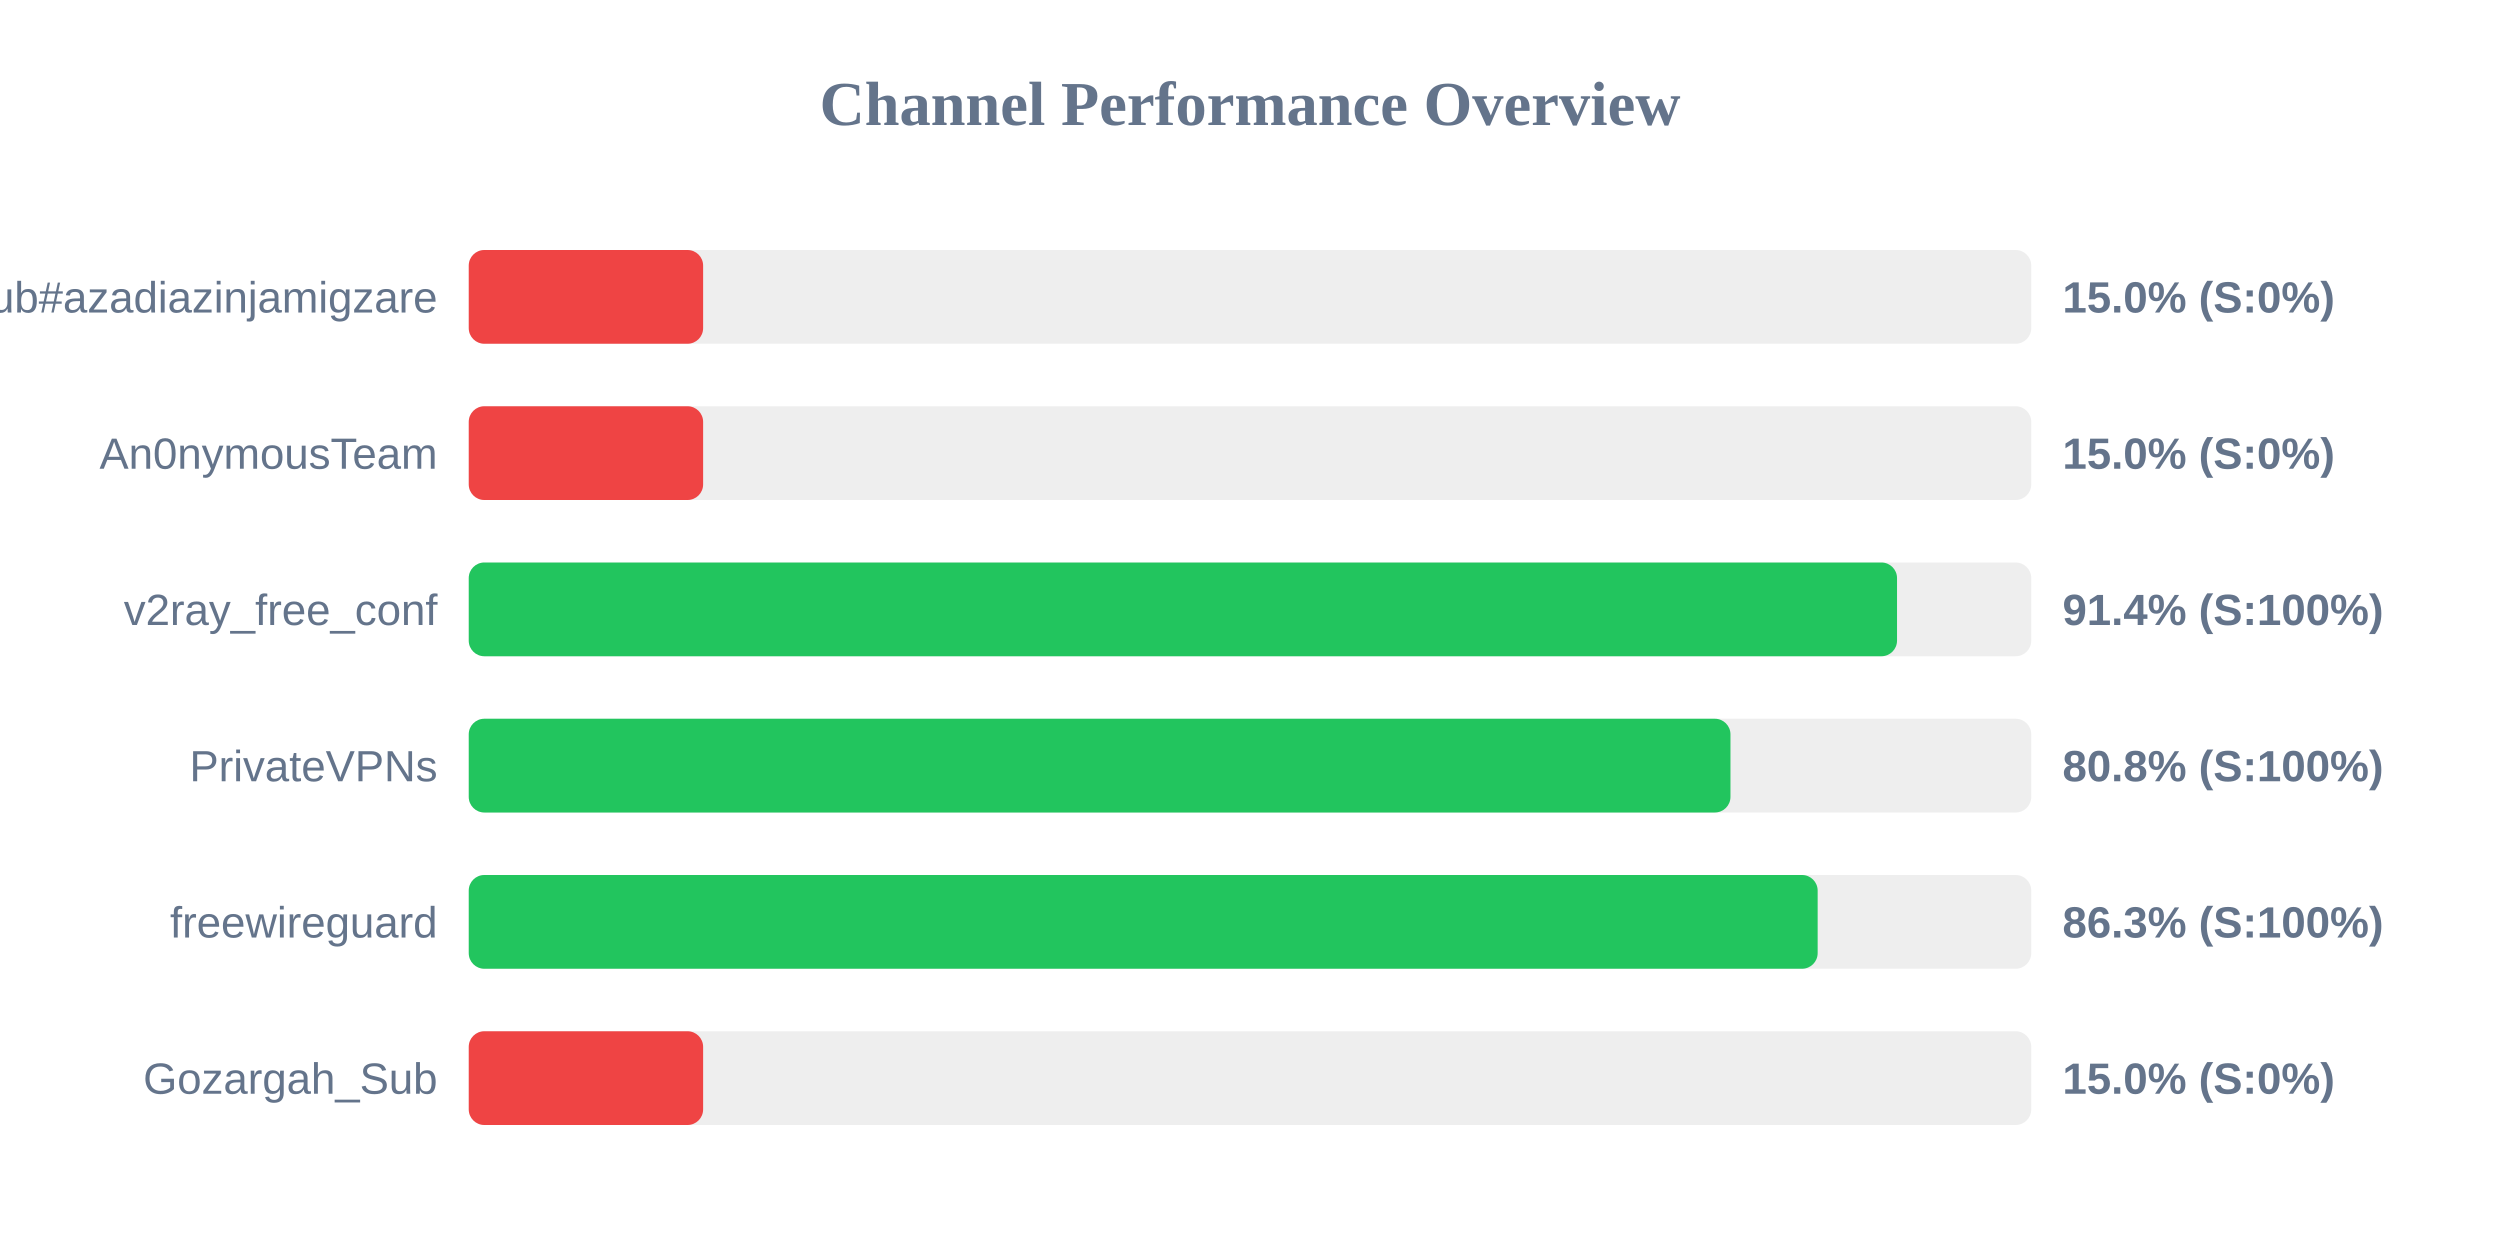
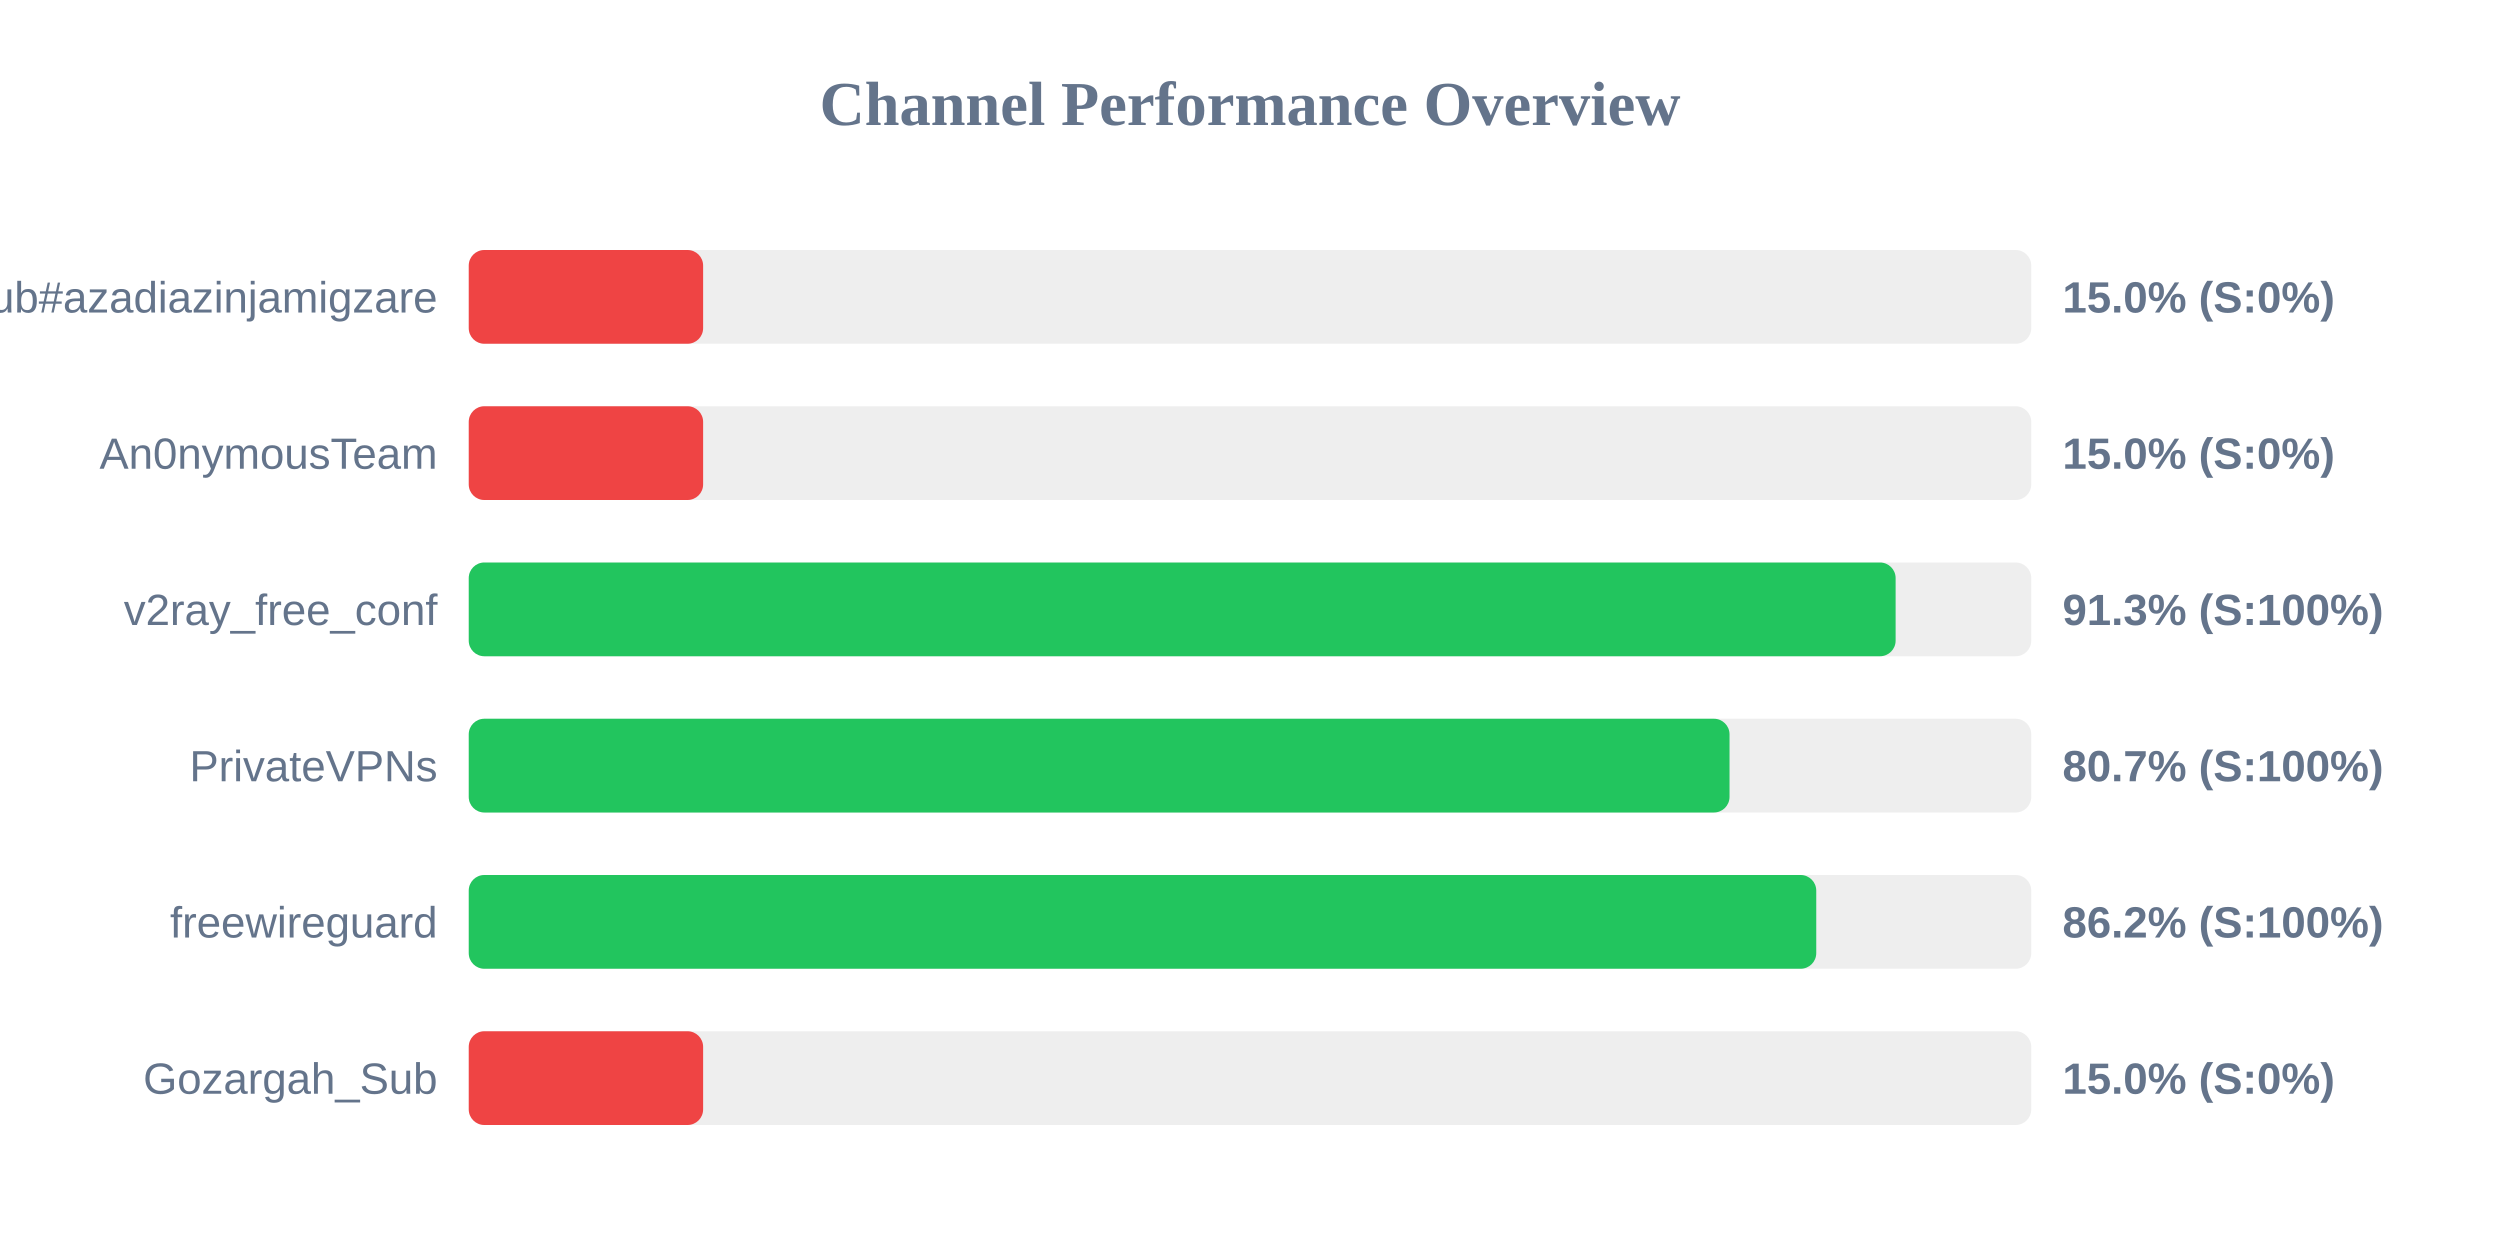
<svg xmlns="http://www.w3.org/2000/svg" width="800" height="400" version="1.1">
  <style>
        .row { font: 14px Arial; fill: #64748b; }
        .score { font: bold 14px Arial; fill: #64748b; }
    </style>
  <text x="400" y="40" text-anchor="middle" font-size="20px" font-weight="bold" fill="#64748b">Channel Performance Overview</text>
  <rect x="150" y="80" width="500" height="30" fill="#eee" rx="5" />
  <rect x="150" y="80" width="75.0" height="30" fill="#ef4444" rx="5" />
  <text x="140" y="100" text-anchor="end" class="row">Sub#azadiazinjamigzare</text>
  <text x="660" y="100" text-anchor="start" class="score">15.0% (S:0%)</text>
  <rect x="150" y="130" width="500" height="30" fill="#eee" rx="5" />
  <rect x="150" y="130" width="75.0" height="30" fill="#ef4444" rx="5" />
  <text x="140" y="150" text-anchor="end" class="row">An0nymousTeam</text>
  <text x="660" y="150" text-anchor="start" class="score">15.0% (S:0%)</text>
  <rect x="150" y="180" width="500" height="30" fill="#eee" rx="5" />
-   <rect x="150" y="180" width="457.05" height="30" fill="#22c55e" rx="5" />
+   <rect x="150" y="180" width="456.6" height="30" fill="#22c55e" rx="5" />
  <text x="140" y="200" text-anchor="end" class="row">v2ray_free_conf</text>
-   <text x="660" y="200" text-anchor="start" class="score">91.4% (S:100%)</text>
+   <text x="660" y="200" text-anchor="start" class="score">91.3% (S:100%)</text>
  <rect x="150" y="230" width="500" height="30" fill="#eee" rx="5" />
-   <rect x="150" y="230" width="403.75" height="30" fill="#22c55e" rx="5" />
+   <rect x="150" y="230" width="403.45" height="30" fill="#22c55e" rx="5" />
  <text x="140" y="250" text-anchor="end" class="row">PrivateVPNs</text>
-   <text x="660" y="250" text-anchor="start" class="score">80.8% (S:100%)</text>
+   <text x="660" y="250" text-anchor="start" class="score">80.7% (S:100%)</text>
  <rect x="150" y="280" width="500" height="30" fill="#eee" rx="5" />
-   <rect x="150" y="280" width="431.65" height="30" fill="#22c55e" rx="5" />
+   <rect x="150" y="280" width="431.2" height="30" fill="#22c55e" rx="5" />
  <text x="140" y="300" text-anchor="end" class="row">freewireguard</text>
-   <text x="660" y="300" text-anchor="start" class="score">86.3% (S:100%)</text>
+   <text x="660" y="300" text-anchor="start" class="score">86.2% (S:100%)</text>
  <rect x="150" y="330" width="500" height="30" fill="#eee" rx="5" />
  <rect x="150" y="330" width="75.0" height="30" fill="#ef4444" rx="5" />
  <text x="140" y="350" text-anchor="end" class="row">Gozargah_Sub</text>
  <text x="660" y="350" text-anchor="start" class="score">15.0% (S:0%)</text>
</svg>
